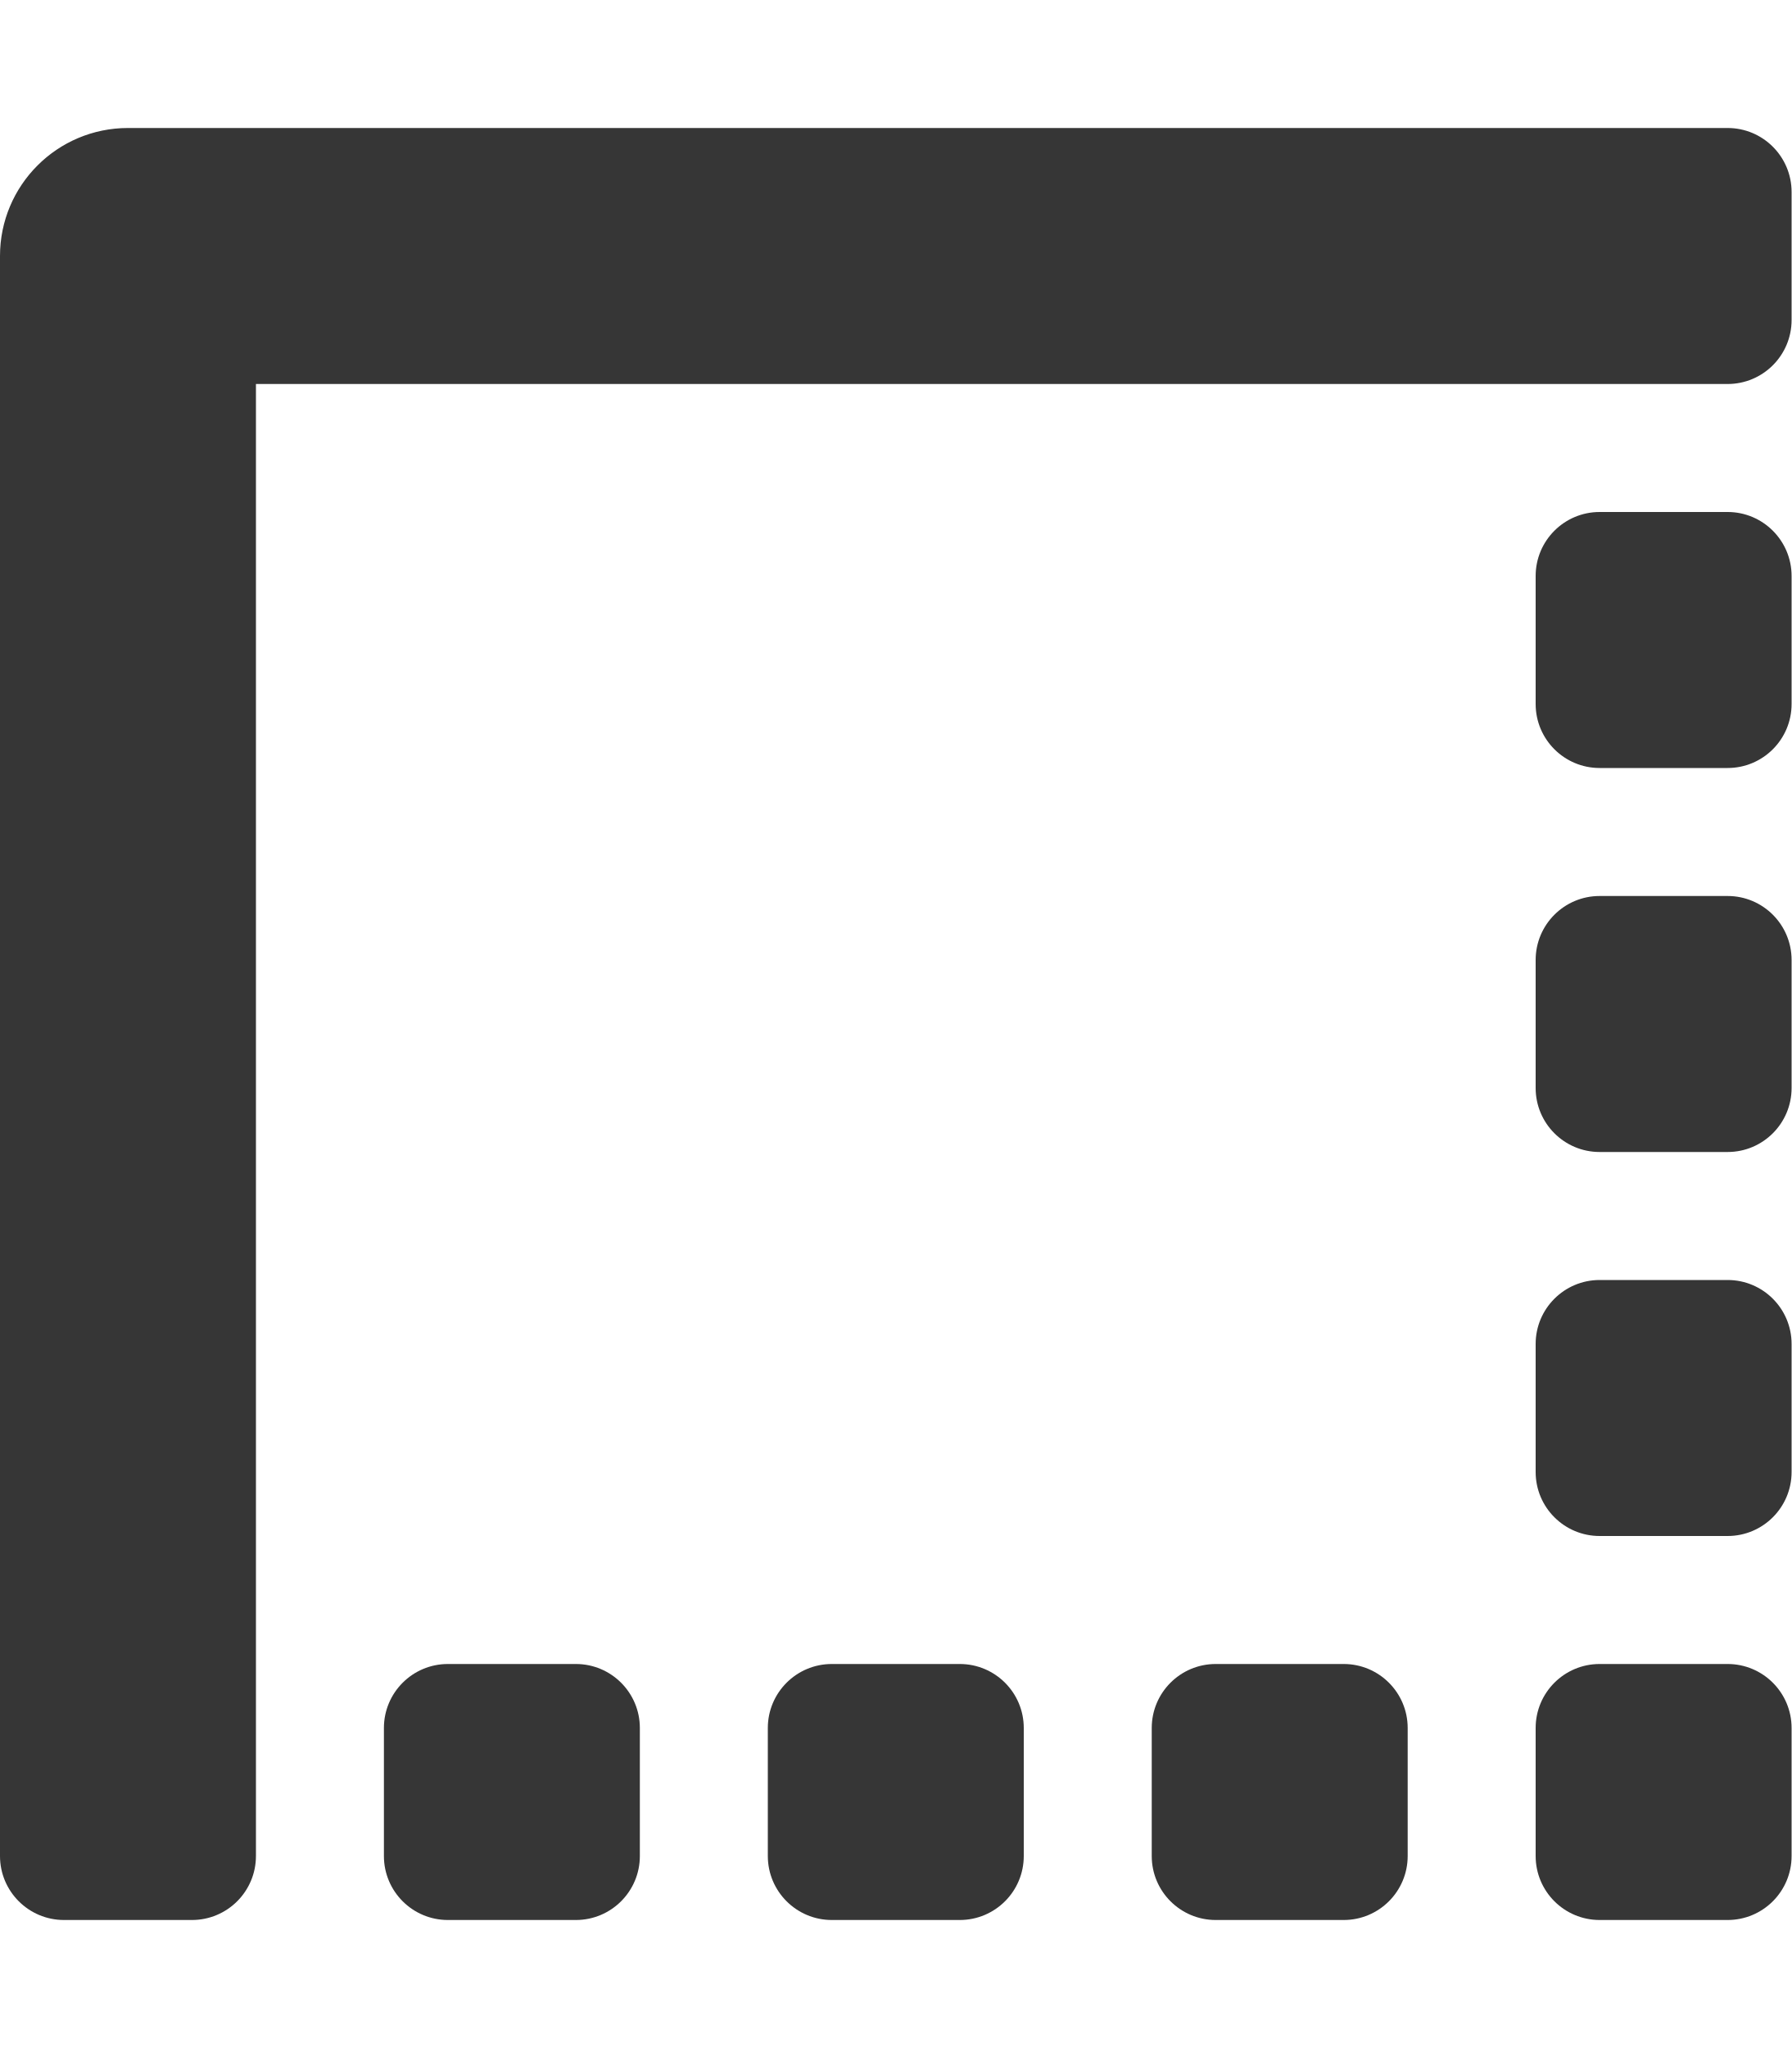
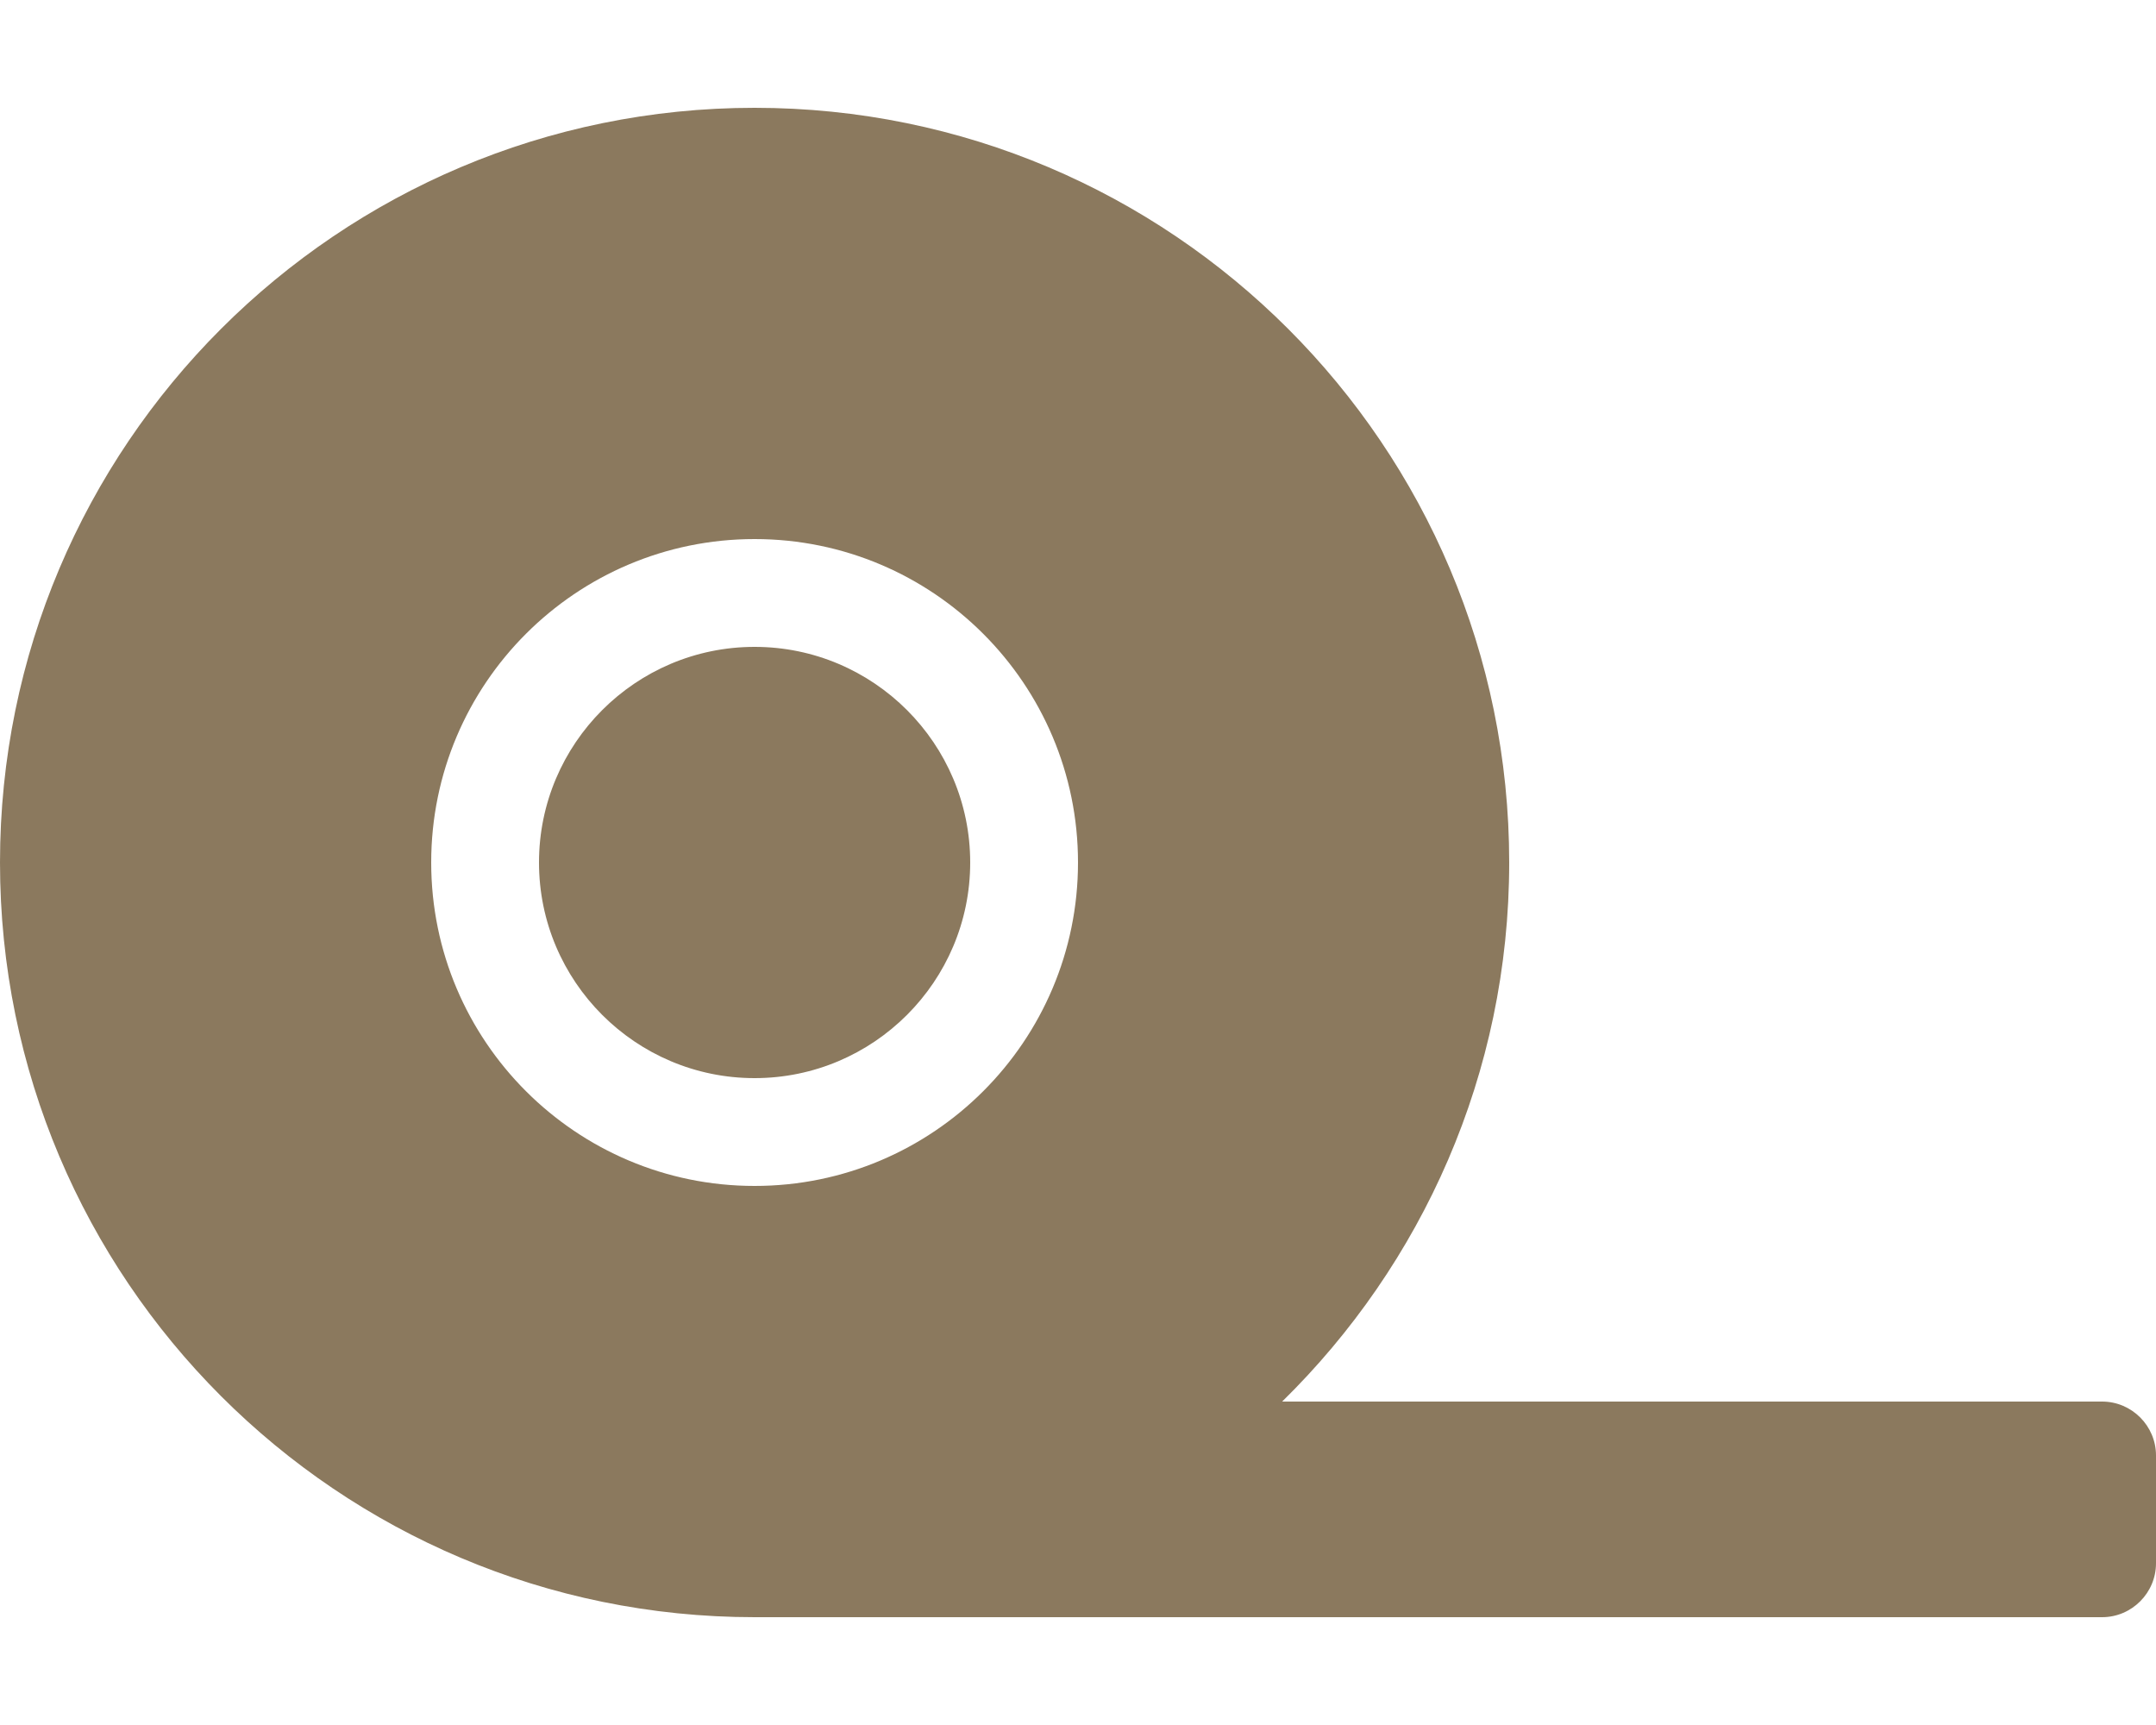
- <svg xmlns="http://www.w3.org/2000/svg" style="fill:#363636;" viewBox="0 0 448 512">
-   <path d="M240 416h-32a16 16 0 0 0-16 16v32a16 16 0 0 0 16 16h32a16 16 0 0 0 16-16v-32a16 16 0 0 0-16-16zm-96 0h-32a16 16 0 0 0-16 16v32a16 16 0 0 0 16 16h32a16 16 0 0 0 16-16v-32a16 16 0 0 0-16-16zm192 0h-32a16 16 0 0 0-16 16v32a16 16 0 0 0 16 16h32a16 16 0 0 0 16-16v-32a16 16 0 0 0-16-16zm96-192h-32a16 16 0 0 0-16 16v32a16 16 0 0 0 16 16h32a16 16 0 0 0 16-16v-32a16 16 0 0 0-16-16zm0 96h-32a16 16 0 0 0-16 16v32a16 16 0 0 0 16 16h32a16 16 0 0 0 16-16v-32a16 16 0 0 0-16-16zm0 96h-32a16 16 0 0 0-16 16v32a16 16 0 0 0 16 16h32a16 16 0 0 0 16-16v-32a16 16 0 0 0-16-16zm0-288h-32a16 16 0 0 0-16 16v32a16 16 0 0 0 16 16h32a16 16 0 0 0 16-16v-32a16 16 0 0 0-16-16zm0-96H32A32 32 0 0 0 0 64v400a16 16 0 0 0 16 16h32a16 16 0 0 0 16-16V96h368a16 16 0 0 0 16-16V48a16 16 0 0 0-16-16z" />
+ <svg xmlns="http://www.w3.org/2000/svg" style="fill:#8b795e;" viewBox="0 0 640 512">
+   <path d="M224 192c-35.3 0-64 28.7-64 64s28.7 64 64 64 64-28.7 64-64-28.7-64-64-64zm400 224H380.6c41.5-40.7 67.4-97.3 67.4-160 0-123.7-100.3-224-224-224S0 132.3 0 256s100.3 224 224 224h400c8.8 0 16-7.2 16-16v-32c0-8.8-7.2-16-16-16zm-400-64c-53 0-96-43-96-96s43-96 96-96 96 43 96 96-43 96-96 96z" />
</svg>
